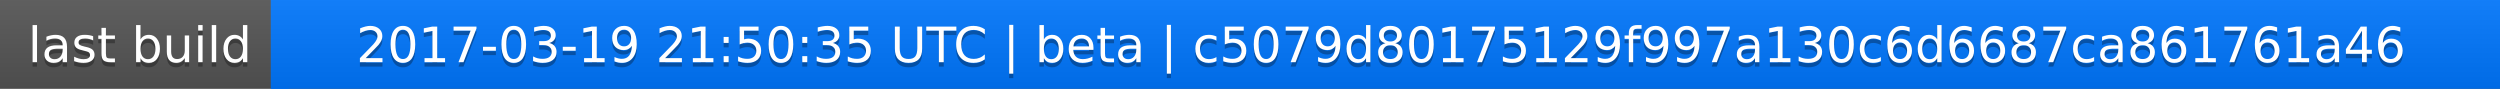
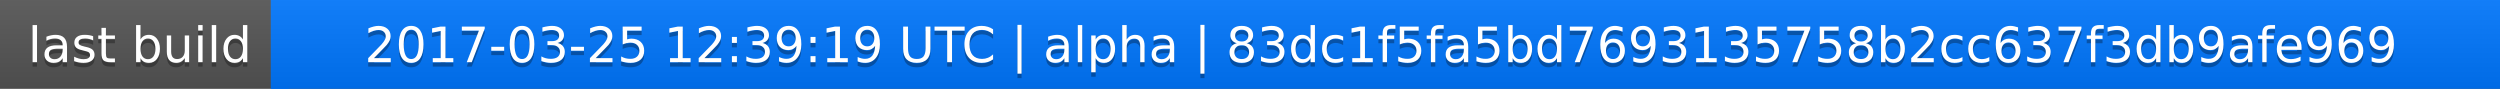
<svg xmlns="http://www.w3.org/2000/svg" width="563" height="20">
  <linearGradient id="a" x2="0" y2="100%">
    <stop offset="0" stop-color="#bbb" stop-opacity=".1" />
    <stop offset="1" stop-opacity=".1" />
  </linearGradient>
  <rect rx="0" width="563" height="20" fill="#555" />
  <rect rx="0" x="61" width="502" height="20" fill="#07f" />
  <path fill="#07f" d="M61 0h4v20h-4z" />
  <rect rx="0" width="563" height="20" fill="url(#a)" />
  <g fill="#fff" text-anchor="middle" font-family="DejaVu Sans,Verdana,Geneva,sans-serif" font-size="11">
    <text x="31.5" y="15" fill="#010101" fill-opacity=".3">last build</text>
    <text x="31.5" y="14">last build</text>
-     <text x="311" y="15" fill="#010101" fill-opacity=".3">2017-03-19 21:50:35 UTC | beta | c5079d80175129f997a130c6d6687ca861761a46</text>
-     <text x="311" y="14">2017-03-19 21:50:35 UTC | beta | c5079d80175129f997a130c6d6687ca861761a46</text>
+     <text x="311" y="15" fill="#010101" fill-opacity=".3">2017-03-25 12:39:19 UTC | alpha | 83dc1f5fa5bd7693135758b2cc637f3db9afe969</text>
+     <text x="311" y="14">2017-03-25 12:39:19 UTC | alpha | 83dc1f5fa5bd7693135758b2cc637f3db9afe969</text>
  </g>
</svg>
